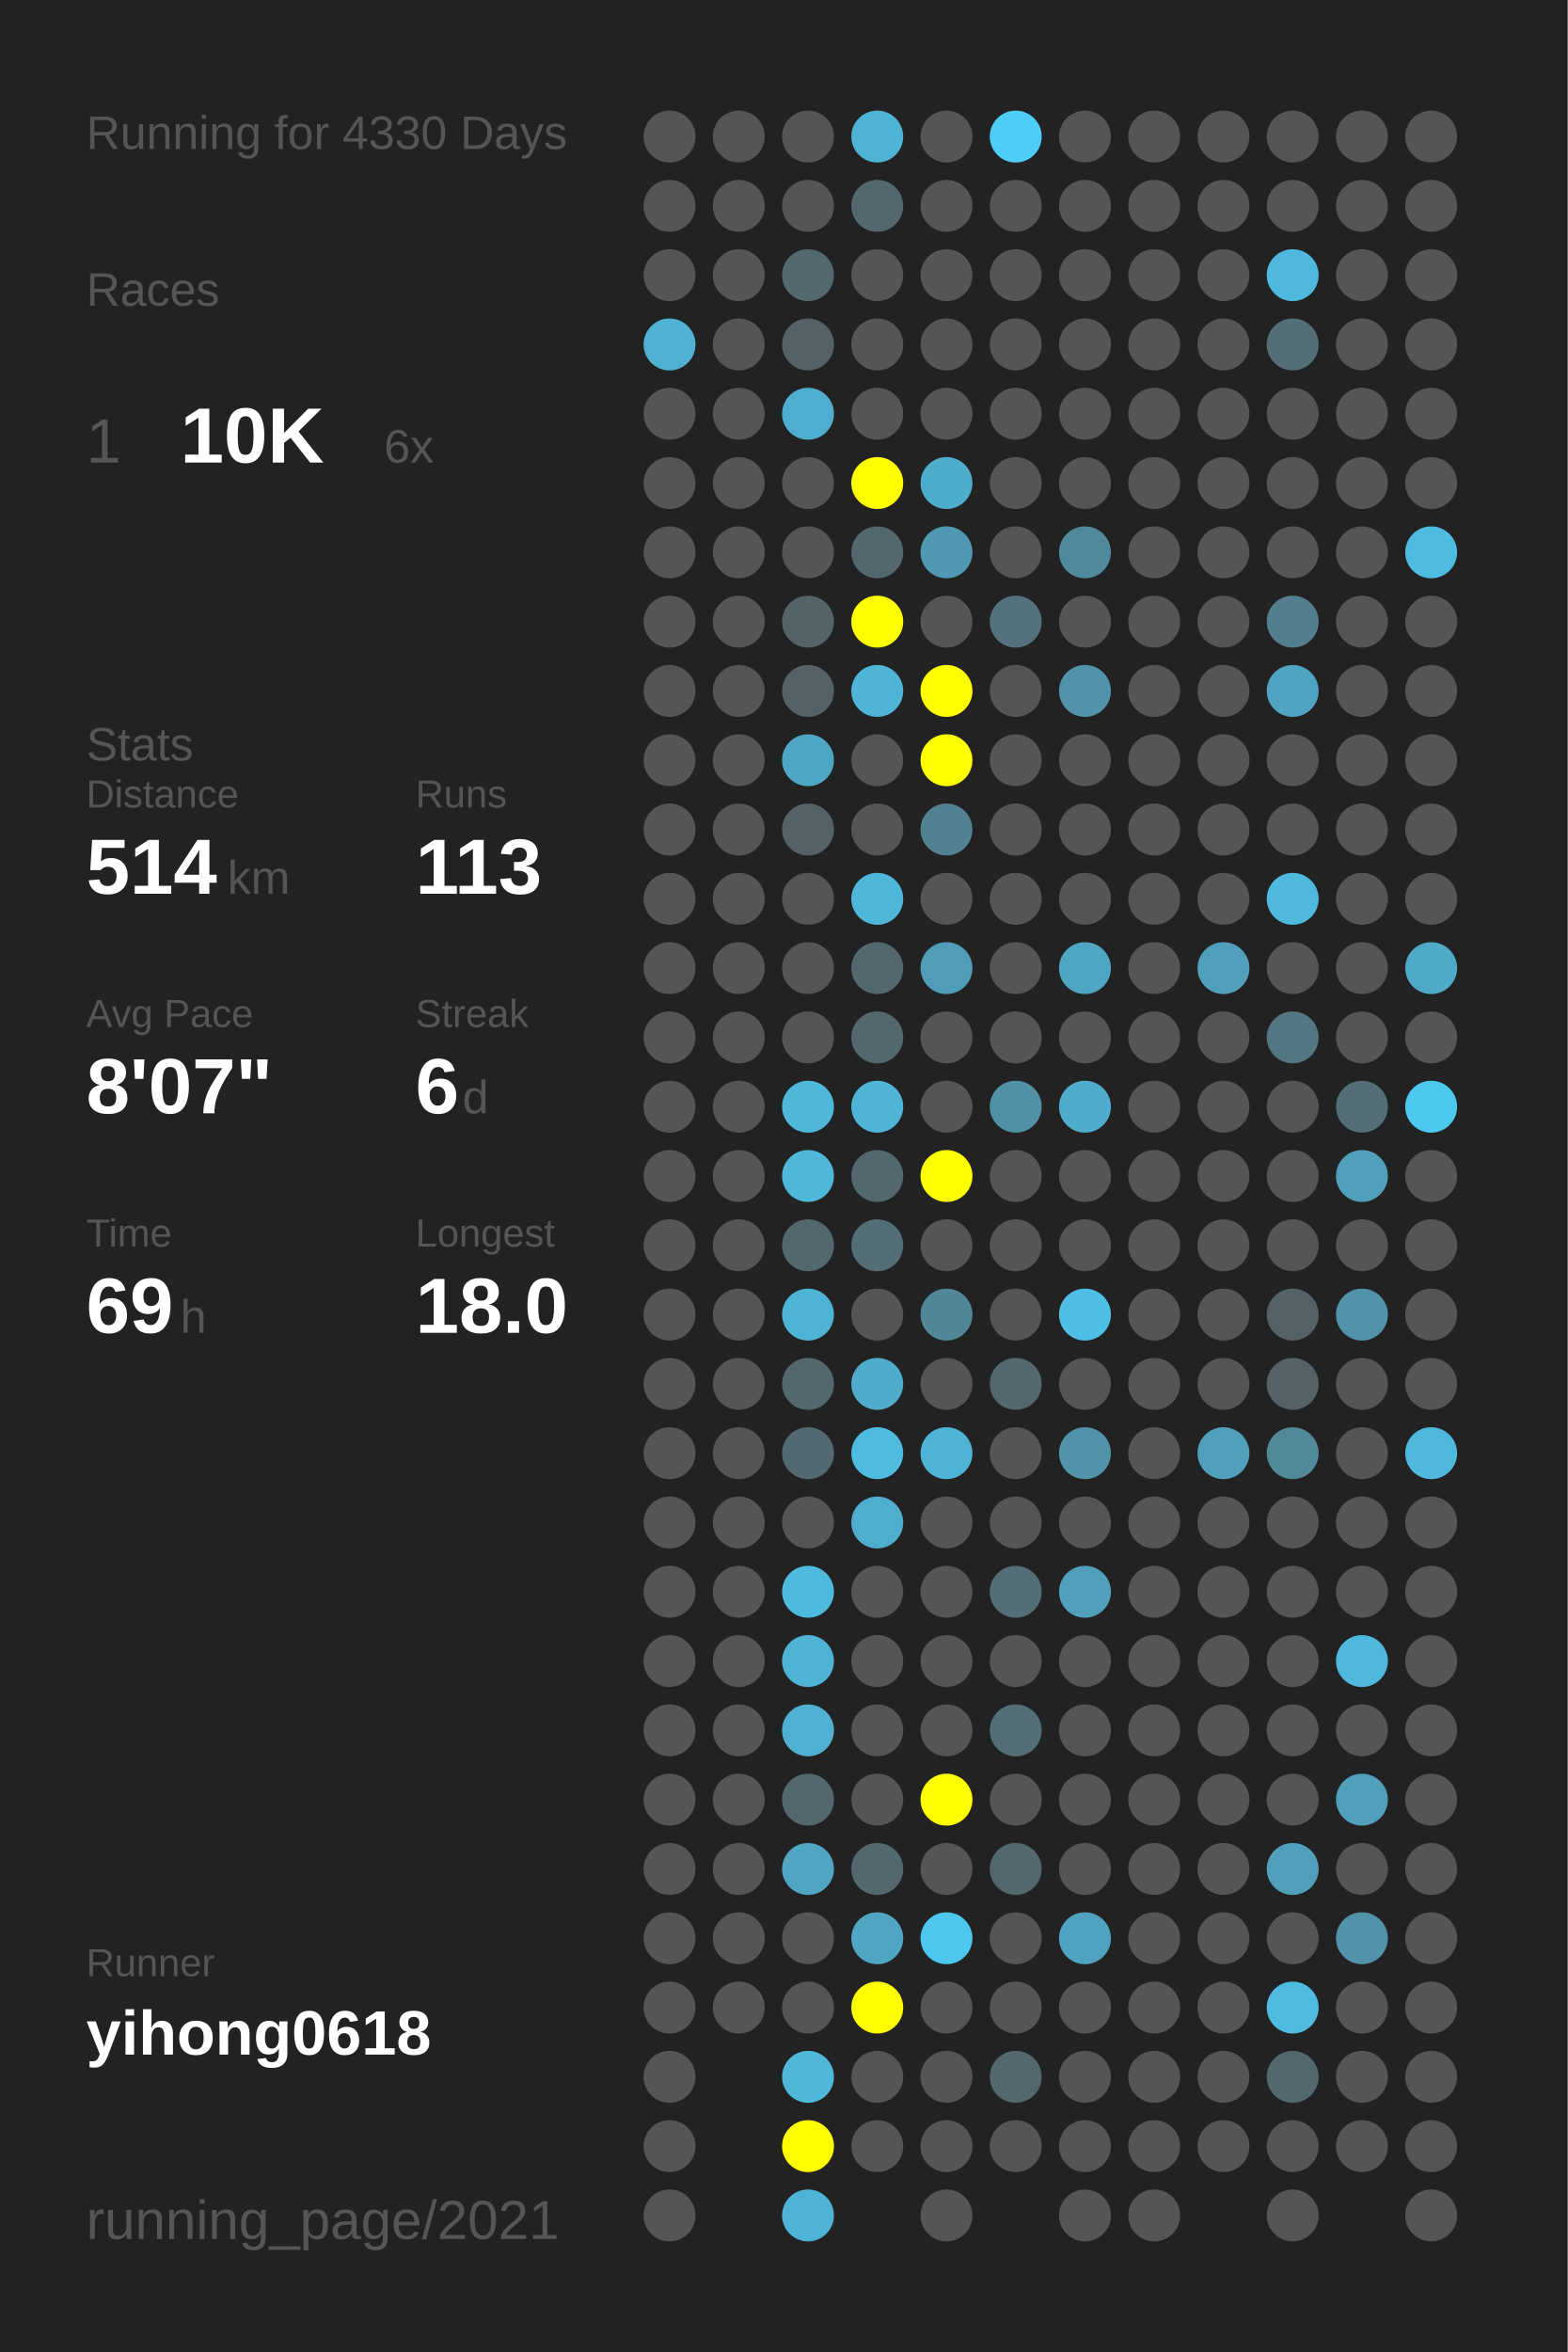
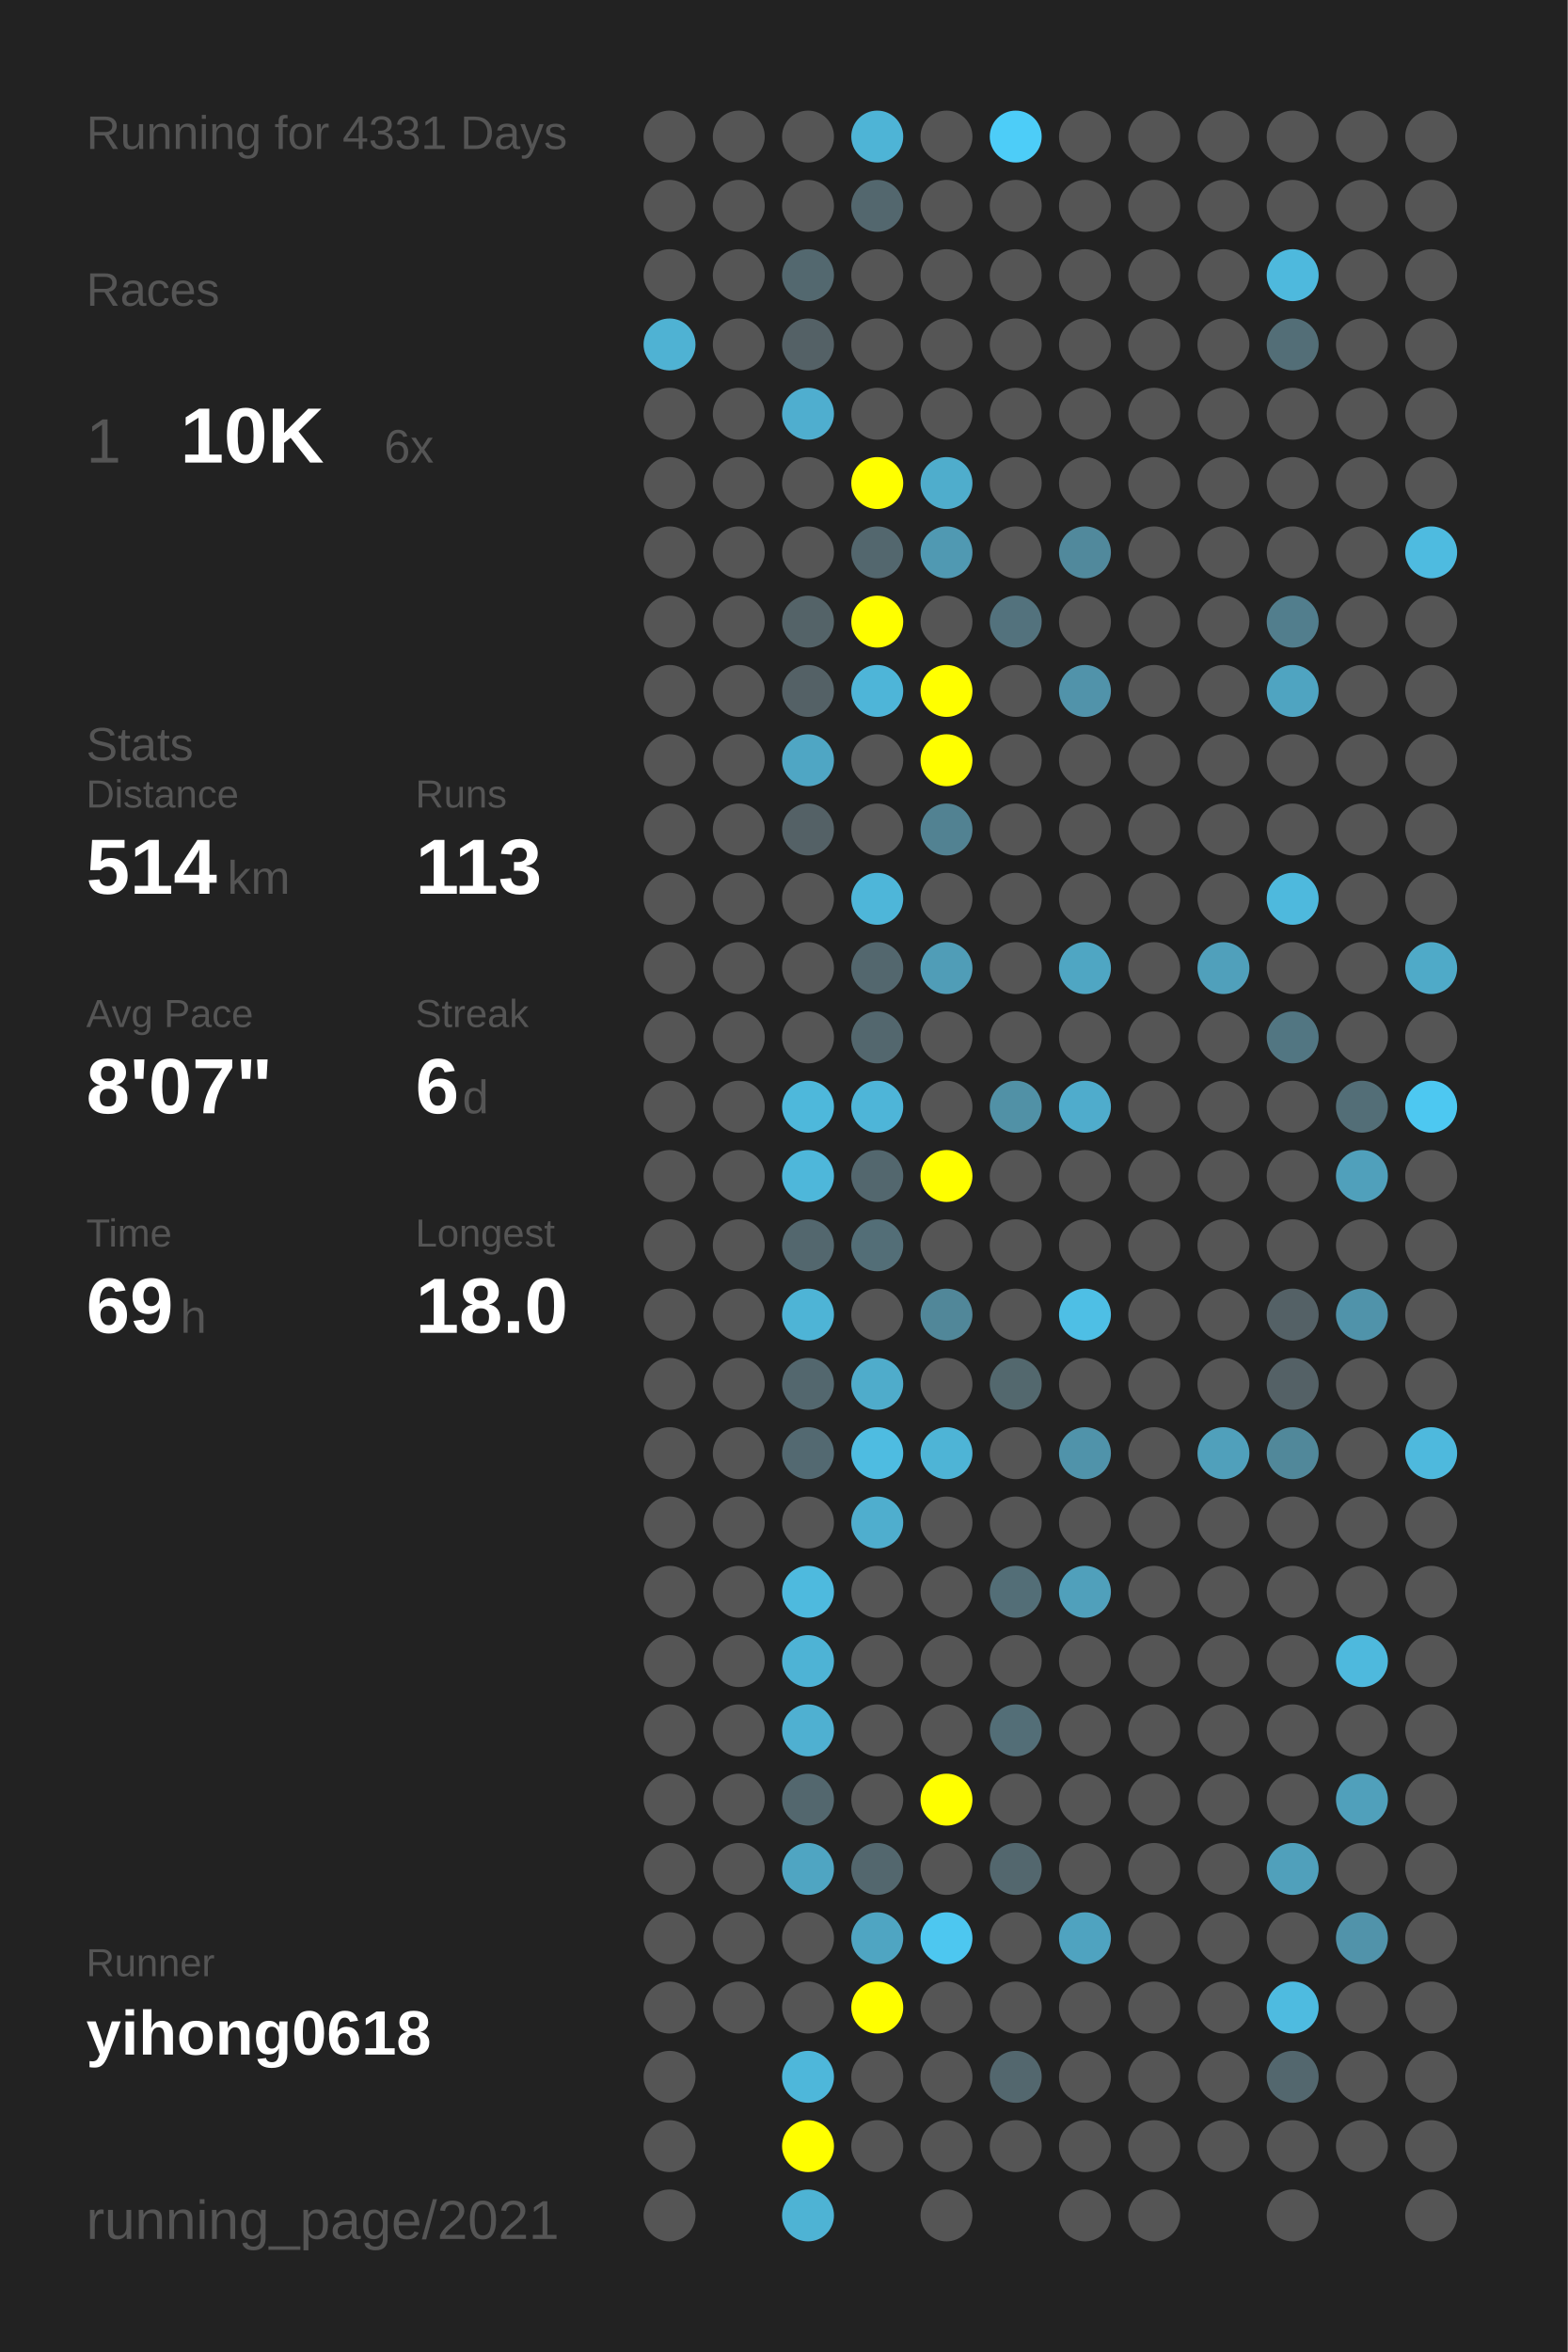
<svg xmlns="http://www.w3.org/2000/svg" baseProfile="full" height="300mm" version="1.1" viewBox="0,0,200,300" width="200mm">
  <defs />
  <rect fill="#222222" height="300" width="200" x="0" y="0" />
-   <text fill="#555555" style="font-size:6px; font-family:Arial;" x="11" y="19">Running for 4330 Days</text>
+   <text fill="#555555" style="font-size:6px; font-family:Arial;" x="11" y="19">Running for 4331 Days</text>
  <text fill="#555555" style="font-size:6px; font-family:Arial;" x="11" y="39">Races</text>
  <text fill="#555555" style="font-size:8px; font-family:Arial;" x="11" y="59">1</text>
  <text fill="#FFFFFF" style="font-size:10px; font-family:Arial; font-weight:bold;" x="23" y="59">10K</text>
  <text fill="#555555" style="font-size:6px; font-family:Arial;" x="49" y="59">6x</text>
  <text fill="#555555" style="font-size:6px; font-family:Arial;" x="11" y="97">Stats</text>
  <text fill="#555555" style="font-size:5px; font-family:Arial;" x="11" y="103">Distance</text>
  <text fill="#FFFFFF" style="font-size:10px; font-family:Arial; font-weight:bold;" x="11" y="114">514</text>
  <text fill="#555555" style="font-size:6px; font-family:Arial;" x="29" y="114">km</text>
  <text fill="#555555" style="font-size:5px; font-family:Arial;" x="53" y="103">Runs</text>
  <text fill="#FFFFFF" style="font-size:10px; font-family:Arial; font-weight:bold;" x="53" y="114">113</text>
  <text fill="#555555" style="font-size:5px; font-family:Arial;" x="11" y="131">Avg Pace</text>
  <text fill="#FFFFFF" style="font-size:10px; font-family:Arial; font-weight:bold;" x="11" y="142">8'07"</text>
  <text fill="#555555" style="font-size:5px; font-family:Arial;" x="53" y="131">Streak</text>
  <text fill="#FFFFFF" style="font-size:10px; font-family:Arial; font-weight:bold;" x="53" y="142">6</text>
  <text fill="#555555" style="font-size:6px; font-family:Arial;" x="59" y="142">d</text>
  <text fill="#555555" style="font-size:5px; font-family:Arial;" x="11" y="159">Time</text>
  <text fill="#FFFFFF" style="font-size:10px; font-family:Arial; font-weight:bold;" x="11" y="170">69</text>
  <text fill="#555555" style="font-size:6px; font-family:Arial;" x="23" y="170">h</text>
  <text fill="#555555" style="font-size:5px; font-family:Arial;" x="53" y="159">Longest</text>
  <text fill="#FFFFFF" style="font-size:10px; font-family:Arial; font-weight:bold;" x="53" y="170">18.0</text>
  <text fill="#555555" style="font-size:5px; font-family:Arial;" x="11" y="252.065">Runner</text>
  <text fill="#FFFFFF" style="font-size:8px; font-family:Arial; font-weight:bold;" x="11" y="262.065">yihong0618</text>
  <text fill="#555555" style="font-size:7px; font-family:Arial;" x="11" y="285.581">running_page/2021</text>
  <circle cx="85.417" cy="17.419" fill="#555555" r="3.312" />
  <circle cx="85.417" cy="26.258" fill="#555555" r="3.312" />
  <circle cx="85.417" cy="35.097" fill="#555555" r="3.312" />
  <circle cx="85.417" cy="43.935" fill="#4fb2d3" r="3.312" />
  <circle cx="85.417" cy="52.774" fill="#555555" r="3.312" />
  <circle cx="85.417" cy="61.613" fill="#555555" r="3.312" />
  <circle cx="85.417" cy="70.452" fill="#555555" r="3.312" />
  <circle cx="85.417" cy="79.29" fill="#555555" r="3.312" />
  <circle cx="85.417" cy="88.129" fill="#555555" r="3.312" />
  <circle cx="85.417" cy="96.968" fill="#555555" r="3.312" />
  <circle cx="85.417" cy="105.806" fill="#555555" r="3.312" />
  <circle cx="85.417" cy="114.645" fill="#555555" r="3.312" />
  <circle cx="85.417" cy="123.484" fill="#555555" r="3.312" />
  <circle cx="85.417" cy="132.323" fill="#555555" r="3.312" />
  <circle cx="85.417" cy="141.161" fill="#555555" r="3.312" />
  <circle cx="85.417" cy="150" fill="#555555" r="3.312" />
  <circle cx="85.417" cy="158.839" fill="#555555" r="3.312" />
  <circle cx="85.417" cy="167.677" fill="#555555" r="3.312" />
  <circle cx="85.417" cy="176.516" fill="#555555" r="3.312" />
  <circle cx="85.417" cy="185.355" fill="#555555" r="3.312" />
  <circle cx="85.417" cy="194.194" fill="#555555" r="3.312" />
  <circle cx="85.417" cy="203.032" fill="#555555" r="3.312" />
  <circle cx="85.417" cy="211.871" fill="#555555" r="3.312" />
  <circle cx="85.417" cy="220.71" fill="#555555" r="3.312" />
  <circle cx="85.417" cy="229.548" fill="#555555" r="3.312" />
  <circle cx="85.417" cy="238.387" fill="#555555" r="3.312" />
  <circle cx="85.417" cy="247.226" fill="#555555" r="3.312" />
  <circle cx="85.417" cy="256.065" fill="#555555" r="3.312" />
  <circle cx="85.417" cy="264.903" fill="#555555" r="3.312" />
  <circle cx="85.417" cy="273.742" fill="#555555" r="3.312" />
  <circle cx="85.417" cy="282.581" fill="#555555" r="3.312" />
  <circle cx="94.25" cy="17.419" fill="#555555" r="3.312" />
  <circle cx="94.25" cy="26.258" fill="#555555" r="3.312" />
  <circle cx="94.25" cy="35.097" fill="#555555" r="3.312" />
  <circle cx="94.25" cy="43.935" fill="#555555" r="3.312" />
  <circle cx="94.25" cy="52.774" fill="#555555" r="3.312" />
  <circle cx="94.25" cy="61.613" fill="#555555" r="3.312" />
  <circle cx="94.25" cy="70.452" fill="#555555" r="3.312" />
  <circle cx="94.25" cy="79.29" fill="#555555" r="3.312" />
  <circle cx="94.25" cy="88.129" fill="#555555" r="3.312" />
  <circle cx="94.25" cy="96.968" fill="#555555" r="3.312" />
  <circle cx="94.25" cy="105.806" fill="#555555" r="3.312" />
  <circle cx="94.25" cy="114.645" fill="#555555" r="3.312" />
  <circle cx="94.25" cy="123.484" fill="#555555" r="3.312" />
  <circle cx="94.25" cy="132.323" fill="#555555" r="3.312" />
  <circle cx="94.25" cy="141.161" fill="#555555" r="3.312" />
  <circle cx="94.25" cy="150" fill="#555555" r="3.312" />
  <circle cx="94.25" cy="158.839" fill="#555555" r="3.312" />
  <circle cx="94.25" cy="167.677" fill="#555555" r="3.312" />
  <circle cx="94.25" cy="176.516" fill="#555555" r="3.312" />
  <circle cx="94.25" cy="185.355" fill="#555555" r="3.312" />
  <circle cx="94.25" cy="194.194" fill="#555555" r="3.312" />
  <circle cx="94.25" cy="203.032" fill="#555555" r="3.312" />
  <circle cx="94.25" cy="211.871" fill="#555555" r="3.312" />
  <circle cx="94.25" cy="220.71" fill="#555555" r="3.312" />
  <circle cx="94.25" cy="229.548" fill="#555555" r="3.312" />
  <circle cx="94.25" cy="238.387" fill="#555555" r="3.312" />
  <circle cx="94.25" cy="247.226" fill="#555555" r="3.312" />
  <circle cx="94.25" cy="256.065" fill="#555555" r="3.312" />
  <circle cx="103.083" cy="17.419" fill="#555555" r="3.312" />
  <circle cx="103.083" cy="26.258" fill="#555555" r="3.312" />
  <circle cx="103.083" cy="35.097" fill="#53686f" r="3.312" />
  <circle cx="103.083" cy="43.935" fill="#546166" r="3.312" />
  <circle cx="103.083" cy="52.774" fill="#4faecf" r="3.312" />
  <circle cx="103.083" cy="61.613" fill="#555555" r="3.312" />
  <circle cx="103.083" cy="70.452" fill="#555555" r="3.312" />
  <circle cx="103.083" cy="79.29" fill="#546368" r="3.312" />
  <circle cx="103.083" cy="88.129" fill="#546166" r="3.312" />
  <circle cx="103.083" cy="96.968" fill="#4fa6c4" r="3.312" />
  <circle cx="103.083" cy="105.806" fill="#546166" r="3.312" />
  <circle cx="103.083" cy="114.645" fill="#555555" r="3.312" />
  <circle cx="103.083" cy="123.484" fill="#555555" r="3.312" />
  <circle cx="103.083" cy="132.323" fill="#555555" r="3.312" />
  <circle cx="103.083" cy="141.161" fill="#4eb8db" r="3.312" />
  <circle cx="103.083" cy="150" fill="#4eb7da" r="3.312" />
  <circle cx="103.083" cy="158.839" fill="#53676e" r="3.312" />
  <circle cx="103.083" cy="167.677" fill="#4eb4d6" r="3.312" />
  <circle cx="103.083" cy="176.516" fill="#53676e" r="3.312" />
  <circle cx="103.083" cy="185.355" fill="#536971" r="3.312" />
  <circle cx="103.083" cy="194.194" fill="#555555" r="3.312" />
  <circle cx="103.083" cy="203.032" fill="#4ebade" r="3.312" />
  <circle cx="103.083" cy="211.871" fill="#4eb3d5" r="3.312" />
  <circle cx="103.083" cy="220.71" fill="#4fb0d1" r="3.312" />
  <circle cx="103.083" cy="229.548" fill="#53676e" r="3.312" />
  <circle cx="103.083" cy="238.387" fill="#4fa5c2" r="3.312" />
  <circle cx="103.083" cy="247.226" fill="#555555" r="3.312" />
  <circle cx="103.083" cy="256.065" fill="#555555" r="3.312" />
  <circle cx="103.083" cy="264.903" fill="#4eb7da" r="3.312" />
  <circle cx="103.083" cy="273.742" fill="#FFFF00" r="3.312" />
  <circle cx="103.083" cy="282.581" fill="#4eb3d4" r="3.312" />
  <circle cx="111.917" cy="17.419" fill="#4eb4d6" r="3.312" />
  <circle cx="111.917" cy="26.258" fill="#53676e" r="3.312" />
  <circle cx="111.917" cy="35.097" fill="#555555" r="3.312" />
  <circle cx="111.917" cy="43.935" fill="#555555" r="3.312" />
  <circle cx="111.917" cy="52.774" fill="#555555" r="3.312" />
  <circle cx="111.917" cy="61.613" fill="#FFFF00" r="3.312" />
  <circle cx="111.917" cy="70.452" fill="#53676e" r="3.312" />
  <circle cx="111.917" cy="79.29" fill="#FFFF00" r="3.312" />
  <circle cx="111.917" cy="88.129" fill="#4eb5d8" r="3.312" />
  <circle cx="111.917" cy="96.968" fill="#555555" r="3.312" />
  <circle cx="111.917" cy="105.806" fill="#555555" r="3.312" />
  <circle cx="111.917" cy="114.645" fill="#4eb6d9" r="3.312" />
  <circle cx="111.917" cy="123.484" fill="#53676e" r="3.312" />
  <circle cx="111.917" cy="132.323" fill="#53676e" r="3.312" />
  <circle cx="111.917" cy="141.161" fill="#4eb5d8" r="3.312" />
  <circle cx="111.917" cy="150" fill="#53676e" r="3.312" />
  <circle cx="111.917" cy="158.839" fill="#536e77" r="3.312" />
  <circle cx="111.917" cy="167.677" fill="#555555" r="3.312" />
  <circle cx="111.917" cy="176.516" fill="#4faccb" r="3.312" />
  <circle cx="111.917" cy="185.355" fill="#4ebce1" r="3.312" />
  <circle cx="111.917" cy="194.194" fill="#4faece" r="3.312" />
  <circle cx="111.917" cy="203.032" fill="#555555" r="3.312" />
  <circle cx="111.917" cy="211.871" fill="#555555" r="3.312" />
  <circle cx="111.917" cy="220.71" fill="#555555" r="3.312" />
  <circle cx="111.917" cy="229.548" fill="#555555" r="3.312" />
  <circle cx="111.917" cy="238.387" fill="#53676e" r="3.312" />
  <circle cx="111.917" cy="247.226" fill="#4fa5c2" r="3.312" />
  <circle cx="111.917" cy="256.065" fill="#FFFF00" r="3.312" />
  <circle cx="111.917" cy="264.903" fill="#555555" r="3.312" />
  <circle cx="111.917" cy="273.742" fill="#555555" r="3.312" />
  <circle cx="120.75" cy="17.419" fill="#555555" r="3.312" />
  <circle cx="120.75" cy="26.258" fill="#555555" r="3.312" />
  <circle cx="120.75" cy="35.097" fill="#555555" r="3.312" />
  <circle cx="120.75" cy="43.935" fill="#555555" r="3.312" />
  <circle cx="120.75" cy="52.774" fill="#555555" r="3.312" />
  <circle cx="120.75" cy="61.613" fill="#4fadcc" r="3.312" />
  <circle cx="120.75" cy="70.452" fill="#5099b2" r="3.312" />
  <circle cx="120.75" cy="79.29" fill="#555555" r="3.312" />
  <circle cx="120.75" cy="88.129" fill="#FFFF00" r="3.312" />
  <circle cx="120.75" cy="96.968" fill="#FFFF00" r="3.312" />
  <circle cx="120.75" cy="105.806" fill="#528292" r="3.312" />
  <circle cx="120.75" cy="114.645" fill="#555555" r="3.312" />
  <circle cx="120.75" cy="123.484" fill="#509db7" r="3.312" />
  <circle cx="120.75" cy="132.323" fill="#555555" r="3.312" />
  <circle cx="120.75" cy="141.161" fill="#555555" r="3.312" />
  <circle cx="120.75" cy="150" fill="#FFFF00" r="3.312" />
  <circle cx="120.75" cy="158.839" fill="#555555" r="3.312" />
  <circle cx="120.75" cy="167.677" fill="#518799" r="3.312" />
  <circle cx="120.75" cy="176.516" fill="#555555" r="3.312" />
  <circle cx="120.75" cy="185.355" fill="#4eb4d6" r="3.312" />
  <circle cx="120.75" cy="194.194" fill="#555555" r="3.312" />
  <circle cx="120.75" cy="203.032" fill="#555555" r="3.312" />
  <circle cx="120.75" cy="211.871" fill="#555555" r="3.312" />
  <circle cx="120.75" cy="220.71" fill="#555555" r="3.312" />
  <circle cx="120.75" cy="229.548" fill="#FFFF00" r="3.312" />
  <circle cx="120.75" cy="238.387" fill="#555555" r="3.312" />
  <circle cx="120.75" cy="247.226" fill="#4dc7f0" r="3.312" />
  <circle cx="120.75" cy="256.065" fill="#555555" r="3.312" />
  <circle cx="120.75" cy="264.903" fill="#555555" r="3.312" />
  <circle cx="120.75" cy="273.742" fill="#555555" r="3.312" />
  <circle cx="120.75" cy="282.581" fill="#555555" r="3.312" />
  <circle cx="129.583" cy="17.419" fill="#4dcdf8" r="3.312" />
  <circle cx="129.583" cy="26.258" fill="#555555" r="3.312" />
  <circle cx="129.583" cy="35.097" fill="#555555" r="3.312" />
  <circle cx="129.583" cy="43.935" fill="#555555" r="3.312" />
  <circle cx="129.583" cy="52.774" fill="#555555" r="3.312" />
  <circle cx="129.583" cy="61.613" fill="#555555" r="3.312" />
  <circle cx="129.583" cy="70.452" fill="#555555" r="3.312" />
  <circle cx="129.583" cy="79.29" fill="#53727d" r="3.312" />
  <circle cx="129.583" cy="88.129" fill="#555555" r="3.312" />
  <circle cx="129.583" cy="96.968" fill="#555555" r="3.312" />
  <circle cx="129.583" cy="105.806" fill="#555555" r="3.312" />
  <circle cx="129.583" cy="114.645" fill="#555555" r="3.312" />
  <circle cx="129.583" cy="123.484" fill="#555555" r="3.312" />
  <circle cx="129.583" cy="132.323" fill="#555555" r="3.312" />
  <circle cx="129.583" cy="141.161" fill="#5191a6" r="3.312" />
  <circle cx="129.583" cy="150" fill="#555555" r="3.312" />
  <circle cx="129.583" cy="158.839" fill="#555555" r="3.312" />
  <circle cx="129.583" cy="167.677" fill="#555555" r="3.312" />
  <circle cx="129.583" cy="176.516" fill="#53686e" r="3.312" />
  <circle cx="129.583" cy="185.355" fill="#555555" r="3.312" />
  <circle cx="129.583" cy="194.194" fill="#555555" r="3.312" />
  <circle cx="129.583" cy="203.032" fill="#536e77" r="3.312" />
  <circle cx="129.583" cy="211.871" fill="#555555" r="3.312" />
  <circle cx="129.583" cy="220.71" fill="#536e77" r="3.312" />
  <circle cx="129.583" cy="229.548" fill="#555555" r="3.312" />
  <circle cx="129.583" cy="238.387" fill="#53676e" r="3.312" />
  <circle cx="129.583" cy="247.226" fill="#555555" r="3.312" />
  <circle cx="129.583" cy="256.065" fill="#555555" r="3.312" />
  <circle cx="129.583" cy="264.903" fill="#53676e" r="3.312" />
  <circle cx="129.583" cy="273.742" fill="#555555" r="3.312" />
  <circle cx="138.417" cy="17.419" fill="#555555" r="3.312" />
  <circle cx="138.417" cy="26.258" fill="#555555" r="3.312" />
  <circle cx="138.417" cy="35.097" fill="#555555" r="3.312" />
  <circle cx="138.417" cy="43.935" fill="#555555" r="3.312" />
  <circle cx="138.417" cy="52.774" fill="#555555" r="3.312" />
  <circle cx="138.417" cy="61.613" fill="#555555" r="3.312" />
  <circle cx="138.417" cy="70.452" fill="#51899c" r="3.312" />
  <circle cx="138.417" cy="79.29" fill="#555555" r="3.312" />
  <circle cx="138.417" cy="88.129" fill="#5193aa" r="3.312" />
  <circle cx="138.417" cy="96.968" fill="#555555" r="3.312" />
  <circle cx="138.417" cy="105.806" fill="#555555" r="3.312" />
  <circle cx="138.417" cy="114.645" fill="#555555" r="3.312" />
  <circle cx="138.417" cy="123.484" fill="#4fa6c3" r="3.312" />
  <circle cx="138.417" cy="132.323" fill="#555555" r="3.312" />
  <circle cx="138.417" cy="141.161" fill="#4faccc" r="3.312" />
  <circle cx="138.417" cy="150" fill="#555555" r="3.312" />
  <circle cx="138.417" cy="158.839" fill="#555555" r="3.312" />
  <circle cx="138.417" cy="167.677" fill="#4ebfe5" r="3.312" />
  <circle cx="138.417" cy="176.516" fill="#555555" r="3.312" />
  <circle cx="138.417" cy="185.355" fill="#5093aa" r="3.312" />
  <circle cx="138.417" cy="194.194" fill="#555555" r="3.312" />
  <circle cx="138.417" cy="203.032" fill="#50a0bb" r="3.312" />
  <circle cx="138.417" cy="211.871" fill="#555555" r="3.312" />
  <circle cx="138.417" cy="220.71" fill="#555555" r="3.312" />
  <circle cx="138.417" cy="229.548" fill="#555555" r="3.312" />
  <circle cx="138.417" cy="238.387" fill="#555555" r="3.312" />
  <circle cx="138.417" cy="247.226" fill="#4fa3c0" r="3.312" />
  <circle cx="138.417" cy="256.065" fill="#555555" r="3.312" />
  <circle cx="138.417" cy="264.903" fill="#555555" r="3.312" />
  <circle cx="138.417" cy="273.742" fill="#555555" r="3.312" />
  <circle cx="138.417" cy="282.581" fill="#555555" r="3.312" />
  <circle cx="147.25" cy="17.419" fill="#555555" r="3.312" />
  <circle cx="147.25" cy="26.258" fill="#555555" r="3.312" />
  <circle cx="147.25" cy="35.097" fill="#555555" r="3.312" />
  <circle cx="147.25" cy="43.935" fill="#555555" r="3.312" />
  <circle cx="147.25" cy="52.774" fill="#555555" r="3.312" />
  <circle cx="147.25" cy="61.613" fill="#555555" r="3.312" />
  <circle cx="147.25" cy="70.452" fill="#555555" r="3.312" />
  <circle cx="147.25" cy="79.29" fill="#555555" r="3.312" />
  <circle cx="147.25" cy="88.129" fill="#555555" r="3.312" />
  <circle cx="147.25" cy="96.968" fill="#555555" r="3.312" />
  <circle cx="147.25" cy="105.806" fill="#555555" r="3.312" />
  <circle cx="147.25" cy="114.645" fill="#555555" r="3.312" />
  <circle cx="147.25" cy="123.484" fill="#555555" r="3.312" />
  <circle cx="147.25" cy="132.323" fill="#555555" r="3.312" />
  <circle cx="147.25" cy="141.161" fill="#555555" r="3.312" />
  <circle cx="147.25" cy="150" fill="#555555" r="3.312" />
  <circle cx="147.25" cy="158.839" fill="#555555" r="3.312" />
  <circle cx="147.25" cy="167.677" fill="#555555" r="3.312" />
  <circle cx="147.25" cy="176.516" fill="#555555" r="3.312" />
  <circle cx="147.25" cy="185.355" fill="#555555" r="3.312" />
  <circle cx="147.25" cy="194.194" fill="#555555" r="3.312" />
  <circle cx="147.25" cy="203.032" fill="#555555" r="3.312" />
  <circle cx="147.25" cy="211.871" fill="#555555" r="3.312" />
  <circle cx="147.25" cy="220.71" fill="#555555" r="3.312" />
  <circle cx="147.25" cy="229.548" fill="#555555" r="3.312" />
  <circle cx="147.25" cy="238.387" fill="#555555" r="3.312" />
  <circle cx="147.25" cy="247.226" fill="#555555" r="3.312" />
  <circle cx="147.25" cy="256.065" fill="#555555" r="3.312" />
  <circle cx="147.25" cy="264.903" fill="#555555" r="3.312" />
  <circle cx="147.25" cy="273.742" fill="#555555" r="3.312" />
  <circle cx="147.25" cy="282.581" fill="#555555" r="3.312" />
  <circle cx="156.083" cy="17.419" fill="#555555" r="3.312" />
  <circle cx="156.083" cy="26.258" fill="#555555" r="3.312" />
  <circle cx="156.083" cy="35.097" fill="#555555" r="3.312" />
  <circle cx="156.083" cy="43.935" fill="#555555" r="3.312" />
  <circle cx="156.083" cy="52.774" fill="#555555" r="3.312" />
  <circle cx="156.083" cy="61.613" fill="#555555" r="3.312" />
  <circle cx="156.083" cy="70.452" fill="#555555" r="3.312" />
  <circle cx="156.083" cy="79.29" fill="#555555" r="3.312" />
  <circle cx="156.083" cy="88.129" fill="#555555" r="3.312" />
  <circle cx="156.083" cy="96.968" fill="#555555" r="3.312" />
  <circle cx="156.083" cy="105.806" fill="#555555" r="3.312" />
  <circle cx="156.083" cy="114.645" fill="#555555" r="3.312" />
  <circle cx="156.083" cy="123.484" fill="#50a0bb" r="3.312" />
  <circle cx="156.083" cy="132.323" fill="#555555" r="3.312" />
  <circle cx="156.083" cy="141.161" fill="#555555" r="3.312" />
  <circle cx="156.083" cy="150" fill="#555555" r="3.312" />
  <circle cx="156.083" cy="158.839" fill="#555555" r="3.312" />
  <circle cx="156.083" cy="167.677" fill="#555555" r="3.312" />
  <circle cx="156.083" cy="176.516" fill="#555555" r="3.312" />
  <circle cx="156.083" cy="185.355" fill="#50a0bb" r="3.312" />
  <circle cx="156.083" cy="194.194" fill="#555555" r="3.312" />
  <circle cx="156.083" cy="203.032" fill="#555555" r="3.312" />
  <circle cx="156.083" cy="211.871" fill="#555555" r="3.312" />
  <circle cx="156.083" cy="220.71" fill="#555555" r="3.312" />
  <circle cx="156.083" cy="229.548" fill="#555555" r="3.312" />
  <circle cx="156.083" cy="238.387" fill="#555555" r="3.312" />
  <circle cx="156.083" cy="247.226" fill="#555555" r="3.312" />
  <circle cx="156.083" cy="256.065" fill="#555555" r="3.312" />
  <circle cx="156.083" cy="264.903" fill="#555555" r="3.312" />
  <circle cx="156.083" cy="273.742" fill="#555555" r="3.312" />
  <circle cx="164.917" cy="17.419" fill="#555555" r="3.312" />
  <circle cx="164.917" cy="26.258" fill="#555555" r="3.312" />
  <circle cx="164.917" cy="35.097" fill="#4eb9dd" r="3.312" />
  <circle cx="164.917" cy="43.935" fill="#536e77" r="3.312" />
  <circle cx="164.917" cy="52.774" fill="#555555" r="3.312" />
  <circle cx="164.917" cy="61.613" fill="#555555" r="3.312" />
  <circle cx="164.917" cy="70.452" fill="#555555" r="3.312" />
  <circle cx="164.917" cy="79.29" fill="#527e8d" r="3.312" />
  <circle cx="164.917" cy="88.129" fill="#4fa4c1" r="3.312" />
  <circle cx="164.917" cy="96.968" fill="#555555" r="3.312" />
  <circle cx="164.917" cy="105.806" fill="#555555" r="3.312" />
  <circle cx="164.917" cy="114.645" fill="#4eb9dd" r="3.312" />
  <circle cx="164.917" cy="123.484" fill="#555555" r="3.312" />
  <circle cx="164.917" cy="132.323" fill="#527682" r="3.312" />
  <circle cx="164.917" cy="141.161" fill="#555555" r="3.312" />
  <circle cx="164.917" cy="150" fill="#555555" r="3.312" />
  <circle cx="164.917" cy="158.839" fill="#555555" r="3.312" />
  <circle cx="164.917" cy="167.677" fill="#546166" r="3.312" />
  <circle cx="164.917" cy="176.516" fill="#546166" r="3.312" />
  <circle cx="164.917" cy="185.355" fill="#51889a" r="3.312" />
  <circle cx="164.917" cy="194.194" fill="#555555" r="3.312" />
  <circle cx="164.917" cy="203.032" fill="#555555" r="3.312" />
  <circle cx="164.917" cy="211.871" fill="#555555" r="3.312" />
  <circle cx="164.917" cy="220.71" fill="#555555" r="3.312" />
  <circle cx="164.917" cy="229.548" fill="#555555" r="3.312" />
  <circle cx="164.917" cy="238.387" fill="#50a0bb" r="3.312" />
  <circle cx="164.917" cy="247.226" fill="#555555" r="3.312" />
  <circle cx="164.917" cy="256.065" fill="#4ebbe0" r="3.312" />
  <circle cx="164.917" cy="264.903" fill="#53676e" r="3.312" />
  <circle cx="164.917" cy="273.742" fill="#555555" r="3.312" />
  <circle cx="164.917" cy="282.581" fill="#555555" r="3.312" />
  <circle cx="173.75" cy="17.419" fill="#555555" r="3.312" />
  <circle cx="173.75" cy="26.258" fill="#555555" r="3.312" />
  <circle cx="173.75" cy="35.097" fill="#555555" r="3.312" />
  <circle cx="173.75" cy="43.935" fill="#555555" r="3.312" />
  <circle cx="173.75" cy="52.774" fill="#555555" r="3.312" />
  <circle cx="173.75" cy="61.613" fill="#555555" r="3.312" />
  <circle cx="173.75" cy="70.452" fill="#555555" r="3.312" />
  <circle cx="173.75" cy="79.29" fill="#555555" r="3.312" />
  <circle cx="173.75" cy="88.129" fill="#555555" r="3.312" />
  <circle cx="173.75" cy="96.968" fill="#555555" r="3.312" />
  <circle cx="173.75" cy="105.806" fill="#555555" r="3.312" />
  <circle cx="173.75" cy="114.645" fill="#555555" r="3.312" />
  <circle cx="173.75" cy="123.484" fill="#555555" r="3.312" />
  <circle cx="173.75" cy="132.323" fill="#555555" r="3.312" />
  <circle cx="173.75" cy="141.161" fill="#536e77" r="3.312" />
  <circle cx="173.75" cy="150" fill="#50a0bb" r="3.312" />
  <circle cx="173.75" cy="158.839" fill="#555555" r="3.312" />
  <circle cx="173.75" cy="167.677" fill="#5093aa" r="3.312" />
  <circle cx="173.75" cy="176.516" fill="#555555" r="3.312" />
  <circle cx="173.75" cy="185.355" fill="#555555" r="3.312" />
  <circle cx="173.75" cy="194.194" fill="#555555" r="3.312" />
  <circle cx="173.75" cy="203.032" fill="#555555" r="3.312" />
  <circle cx="173.75" cy="211.871" fill="#4eb9dd" r="3.312" />
  <circle cx="173.75" cy="220.71" fill="#555555" r="3.312" />
  <circle cx="173.75" cy="229.548" fill="#50a0bb" r="3.312" />
  <circle cx="173.75" cy="238.387" fill="#555555" r="3.312" />
  <circle cx="173.75" cy="247.226" fill="#5193aa" r="3.312" />
  <circle cx="173.75" cy="256.065" fill="#555555" r="3.312" />
  <circle cx="173.75" cy="264.903" fill="#555555" r="3.312" />
  <circle cx="173.75" cy="273.742" fill="#555555" r="3.312" />
  <circle cx="182.583" cy="17.419" fill="#555555" r="3.312" />
  <circle cx="182.583" cy="26.258" fill="#555555" r="3.312" />
  <circle cx="182.583" cy="35.097" fill="#555555" r="3.312" />
  <circle cx="182.583" cy="43.935" fill="#555555" r="3.312" />
  <circle cx="182.583" cy="52.774" fill="#555555" r="3.312" />
  <circle cx="182.583" cy="61.613" fill="#555555" r="3.312" />
  <circle cx="182.583" cy="70.452" fill="#4ebbe0" r="3.312" />
  <circle cx="182.583" cy="79.29" fill="#555555" r="3.312" />
  <circle cx="182.583" cy="88.129" fill="#555555" r="3.312" />
  <circle cx="182.583" cy="96.968" fill="#555555" r="3.312" />
  <circle cx="182.583" cy="105.806" fill="#555555" r="3.312" />
  <circle cx="182.583" cy="114.645" fill="#555555" r="3.312" />
  <circle cx="182.583" cy="123.484" fill="#4faac8" r="3.312" />
  <circle cx="182.583" cy="132.323" fill="#555555" r="3.312" />
  <circle cx="182.583" cy="141.161" fill="#4dc8f1" r="3.312" />
  <circle cx="182.583" cy="150" fill="#555555" r="3.312" />
  <circle cx="182.583" cy="158.839" fill="#555555" r="3.312" />
  <circle cx="182.583" cy="167.677" fill="#555555" r="3.312" />
  <circle cx="182.583" cy="176.516" fill="#555555" r="3.312" />
  <circle cx="182.583" cy="185.355" fill="#4eb9dd" r="3.312" />
  <circle cx="182.583" cy="194.194" fill="#555555" r="3.312" />
  <circle cx="182.583" cy="203.032" fill="#555555" r="3.312" />
  <circle cx="182.583" cy="211.871" fill="#555555" r="3.312" />
  <circle cx="182.583" cy="220.71" fill="#555555" r="3.312" />
  <circle cx="182.583" cy="229.548" fill="#555555" r="3.312" />
  <circle cx="182.583" cy="238.387" fill="#555555" r="3.312" />
  <circle cx="182.583" cy="247.226" fill="#555555" r="3.312" />
  <circle cx="182.583" cy="256.065" fill="#555555" r="3.312" />
  <circle cx="182.583" cy="264.903" fill="#555555" r="3.312" />
  <circle cx="182.583" cy="273.742" fill="#555555" r="3.312" />
  <circle cx="182.583" cy="282.581" fill="#555555" r="3.312" />
</svg>
